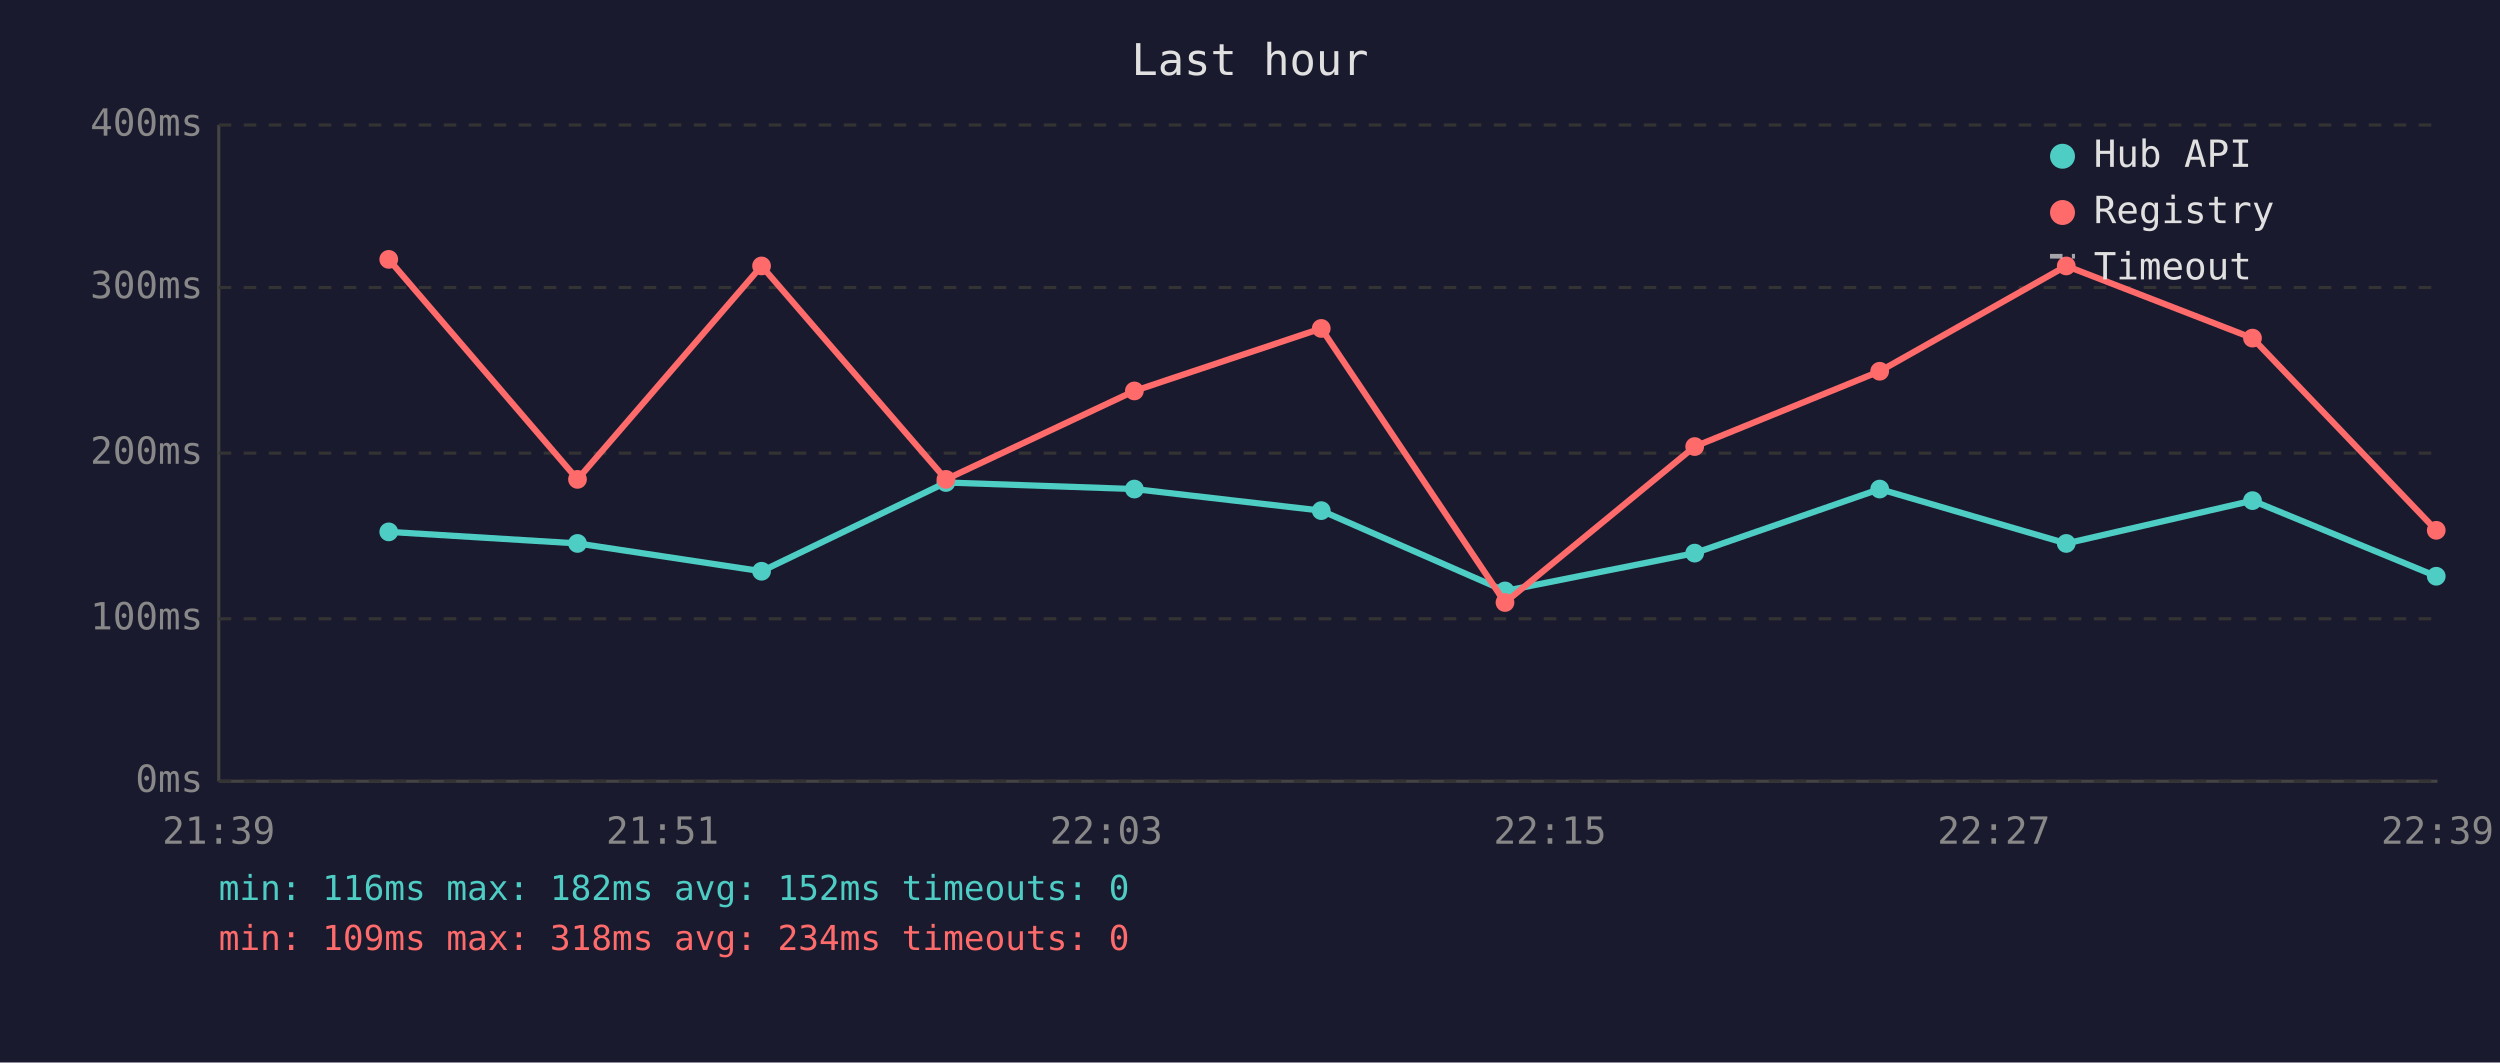
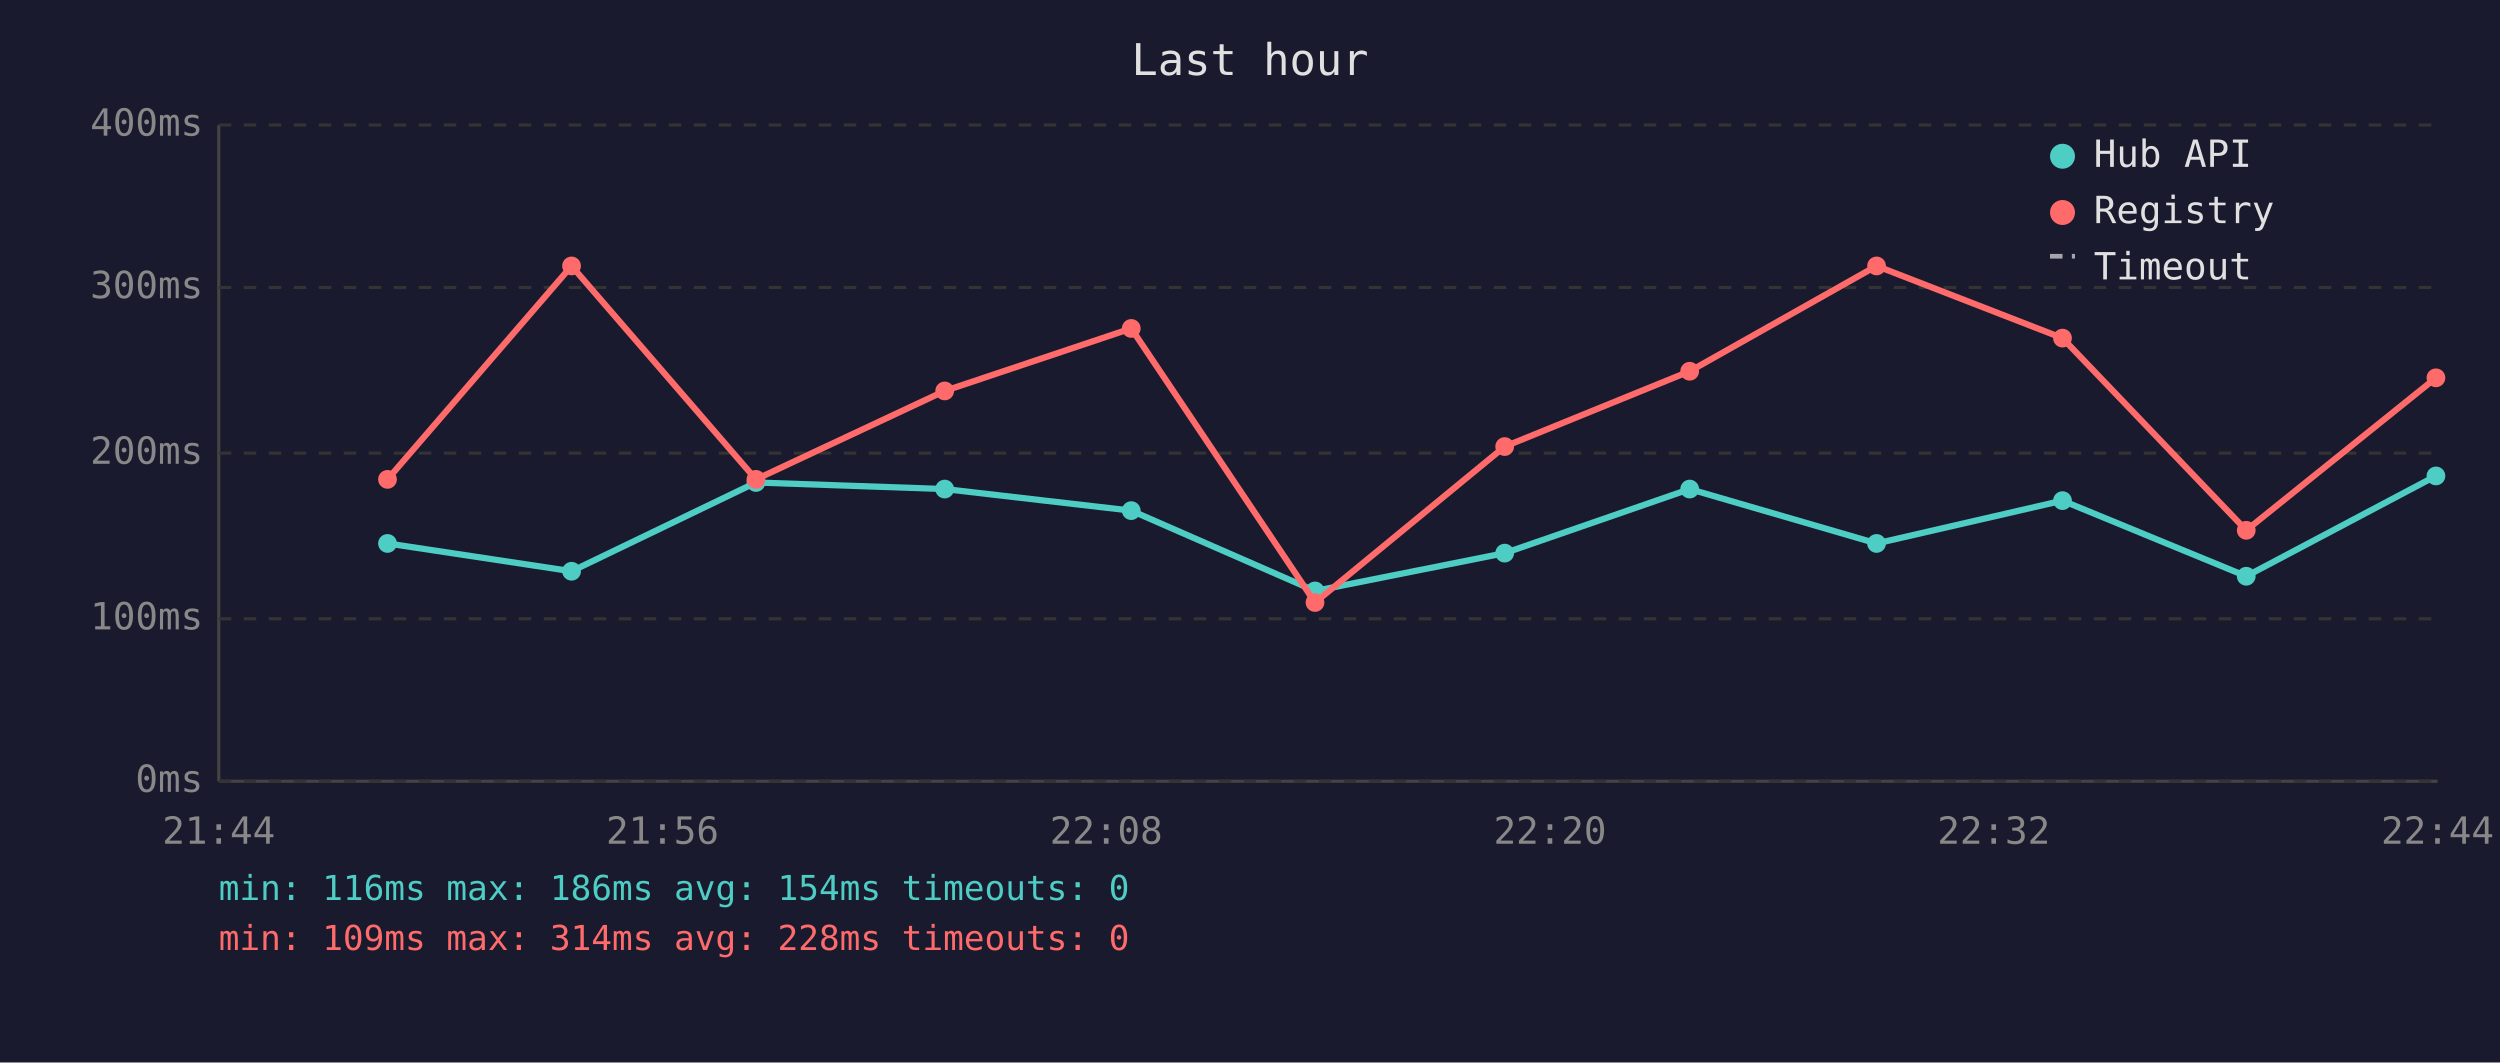
<svg xmlns="http://www.w3.org/2000/svg" viewBox="0 0 800 340" font-family="monospace" font-size="12">
  <rect width="800" height="340" fill="#1a1a2e" />
  <text x="400" y="24" fill="#e0e0e0" font-size="14" text-anchor="middle">Last hour</text>
  <line x1="70" y1="40" x2="70" y2="250" stroke="#444" stroke-width="1" />
  <line x1="70" y1="250" x2="780" y2="250" stroke="#444" stroke-width="1" />
  <line x1="70" y1="250" x2="780" y2="250" stroke="#333" stroke-width="1" stroke-dasharray="4" />
  <text x="65" y="250" fill="#888" text-anchor="end" dominant-baseline="middle">0ms</text>
  <line x1="70" y1="198" x2="780" y2="198" stroke="#333" stroke-width="1" stroke-dasharray="4" />
  <text x="65" y="198" fill="#888" text-anchor="end" dominant-baseline="middle">100ms</text>
  <line x1="70" y1="145" x2="780" y2="145" stroke="#333" stroke-width="1" stroke-dasharray="4" />
  <text x="65" y="145" fill="#888" text-anchor="end" dominant-baseline="middle">200ms</text>
  <line x1="70" y1="92" x2="780" y2="92" stroke="#333" stroke-width="1" stroke-dasharray="4" />
  <text x="65" y="92" fill="#888" text-anchor="end" dominant-baseline="middle">300ms</text>
  <line x1="70" y1="40" x2="780" y2="40" stroke="#333" stroke-width="1" stroke-dasharray="4" />
  <text x="65" y="40" fill="#888" text-anchor="end" dominant-baseline="middle">400ms</text>
-   <text x="70" y="270" fill="#888" text-anchor="middle">21:39</text>
-   <text x="212" y="270" fill="#888" text-anchor="middle">21:51</text>
-   <text x="354" y="270" fill="#888" text-anchor="middle">22:03</text>
-   <text x="496" y="270" fill="#888" text-anchor="middle">22:15</text>
-   <text x="638" y="270" fill="#888" text-anchor="middle">22:27</text>
-   <text x="780" y="270" fill="#888" text-anchor="middle">22:39</text>
-   <polyline points="124.4,170.2 184.8,173.9 243.7,182.8 302.7,154.4 363.0,156.5 422.8,163.4 481.6,189.1 542.3,177.0 601.5,156.5 661.2,173.9 720.8,160.2 779.6,184.4" fill="none" stroke="#4ecdc4" stroke-width="2" opacity="1" />
-   <circle cx="124.4" cy="170.2" r="3" fill="#4ecdc4" />
-   <circle cx="184.8" cy="173.9" r="3" fill="#4ecdc4" />
-   <circle cx="243.7" cy="182.8" r="3" fill="#4ecdc4" />
-   <circle cx="302.7" cy="154.4" r="3" fill="#4ecdc4" />
-   <circle cx="363.0" cy="156.5" r="3" fill="#4ecdc4" />
-   <circle cx="422.8" cy="163.4" r="3" fill="#4ecdc4" />
-   <circle cx="481.6" cy="189.1" r="3" fill="#4ecdc4" />
-   <circle cx="542.3" cy="177.0" r="3" fill="#4ecdc4" />
-   <circle cx="601.5" cy="156.5" r="3" fill="#4ecdc4" />
-   <circle cx="661.2" cy="173.9" r="3" fill="#4ecdc4" />
-   <circle cx="720.8" cy="160.2" r="3" fill="#4ecdc4" />
-   <circle cx="779.6" cy="184.4" r="3" fill="#4ecdc4" />
-   <polyline points="124.4,83.0 184.8,153.4 243.7,85.1 302.7,153.4 363.0,125.1 422.8,105.1 481.6,192.8 542.3,142.9 601.5,118.8 661.2,85.1 720.8,108.2 779.6,169.7" fill="none" stroke="#ff6b6b" stroke-width="2" opacity="1" />
-   <circle cx="124.4" cy="83.0" r="3" fill="#ff6b6b" />
-   <circle cx="184.8" cy="153.4" r="3" fill="#ff6b6b" />
-   <circle cx="243.7" cy="85.1" r="3" fill="#ff6b6b" />
-   <circle cx="302.7" cy="153.4" r="3" fill="#ff6b6b" />
-   <circle cx="363.0" cy="125.1" r="3" fill="#ff6b6b" />
-   <circle cx="422.8" cy="105.1" r="3" fill="#ff6b6b" />
-   <circle cx="481.6" cy="192.8" r="3" fill="#ff6b6b" />
-   <circle cx="542.3" cy="142.9" r="3" fill="#ff6b6b" />
-   <circle cx="601.5" cy="118.8" r="3" fill="#ff6b6b" />
-   <circle cx="661.2" cy="85.1" r="3" fill="#ff6b6b" />
-   <circle cx="720.8" cy="108.2" r="3" fill="#ff6b6b" />
-   <circle cx="779.6" cy="169.7" r="3" fill="#ff6b6b" />
+   <text x="70" y="270" fill="#888" text-anchor="middle">21:44</text>
+   <text x="212" y="270" fill="#888" text-anchor="middle">21:56</text>
+   <text x="354" y="270" fill="#888" text-anchor="middle">22:08</text>
+   <text x="496" y="270" fill="#888" text-anchor="middle">22:20</text>
+   <text x="638" y="270" fill="#888" text-anchor="middle">22:32</text>
+   <text x="780" y="270" fill="#888" text-anchor="middle">22:44</text>
+   <polyline points="124.0,173.9 182.9,182.8 241.9,154.4 302.3,156.5 362.0,163.4 420.8,189.1 481.5,177.0 540.7,156.5 600.5,173.9 660.0,160.2 718.8,184.4 779.5,152.3" fill="none" stroke="#4ecdc4" stroke-width="2" opacity="1" />
+   <circle cx="124.0" cy="173.9" r="3" fill="#4ecdc4" />
+   <circle cx="182.9" cy="182.8" r="3" fill="#4ecdc4" />
+   <circle cx="241.9" cy="154.4" r="3" fill="#4ecdc4" />
+   <circle cx="302.3" cy="156.5" r="3" fill="#4ecdc4" />
+   <circle cx="362.0" cy="163.4" r="3" fill="#4ecdc4" />
+   <circle cx="420.8" cy="189.1" r="3" fill="#4ecdc4" />
+   <circle cx="481.5" cy="177.0" r="3" fill="#4ecdc4" />
+   <circle cx="540.7" cy="156.5" r="3" fill="#4ecdc4" />
+   <circle cx="600.5" cy="173.9" r="3" fill="#4ecdc4" />
+   <circle cx="660.0" cy="160.2" r="3" fill="#4ecdc4" />
+   <circle cx="718.8" cy="184.4" r="3" fill="#4ecdc4" />
+   <circle cx="779.5" cy="152.3" r="3" fill="#4ecdc4" />
+   <polyline points="124.0,153.4 182.9,85.1 241.9,153.4 302.3,125.1 362.0,105.1 420.8,192.8 481.5,142.9 540.7,118.8 600.5,85.1 660.0,108.2 718.8,169.7 779.5,120.9" fill="none" stroke="#ff6b6b" stroke-width="2" opacity="1" />
+   <circle cx="124.0" cy="153.4" r="3" fill="#ff6b6b" />
+   <circle cx="182.9" cy="85.1" r="3" fill="#ff6b6b" />
+   <circle cx="241.9" cy="153.4" r="3" fill="#ff6b6b" />
+   <circle cx="302.3" cy="125.1" r="3" fill="#ff6b6b" />
+   <circle cx="362.0" cy="105.1" r="3" fill="#ff6b6b" />
+   <circle cx="420.8" cy="192.8" r="3" fill="#ff6b6b" />
+   <circle cx="481.5" cy="142.9" r="3" fill="#ff6b6b" />
+   <circle cx="540.7" cy="118.8" r="3" fill="#ff6b6b" />
+   <circle cx="600.5" cy="85.1" r="3" fill="#ff6b6b" />
+   <circle cx="660.0" cy="108.2" r="3" fill="#ff6b6b" />
+   <circle cx="718.8" cy="169.7" r="3" fill="#ff6b6b" />
+   <circle cx="779.5" cy="120.9" r="3" fill="#ff6b6b" />
  <circle cx="660" cy="50" r="4" fill="#4ecdc4" />
  <text x="670" y="50" fill="#e0e0e0" dominant-baseline="middle">Hub API</text>
  <circle cx="660" cy="68" r="4" fill="#ff6b6b" />
  <text x="670" y="68" fill="#e0e0e0" dominant-baseline="middle">Registry</text>
  <line x1="656" y1="82" x2="664" y2="82" stroke="#e0e0e0" stroke-width="1.5" stroke-dasharray="4,3" opacity="0.7" />
  <text x="670" y="86" fill="#e0e0e0" dominant-baseline="middle">Timeout</text>
-   <text x="70" y="288" fill="#4ecdc4" font-size="11">min: 116ms  max: 182ms  avg: 152ms  timeouts: 0</text>
-   <text x="70" y="304" fill="#ff6b6b" font-size="11">min: 109ms  max: 318ms  avg: 234ms  timeouts: 0</text>
+   <text x="70" y="288" fill="#4ecdc4" font-size="11">min: 116ms  max: 186ms  avg: 154ms  timeouts: 0</text>
+   <text x="70" y="304" fill="#ff6b6b" font-size="11">min: 109ms  max: 314ms  avg: 228ms  timeouts: 0</text>
</svg>
